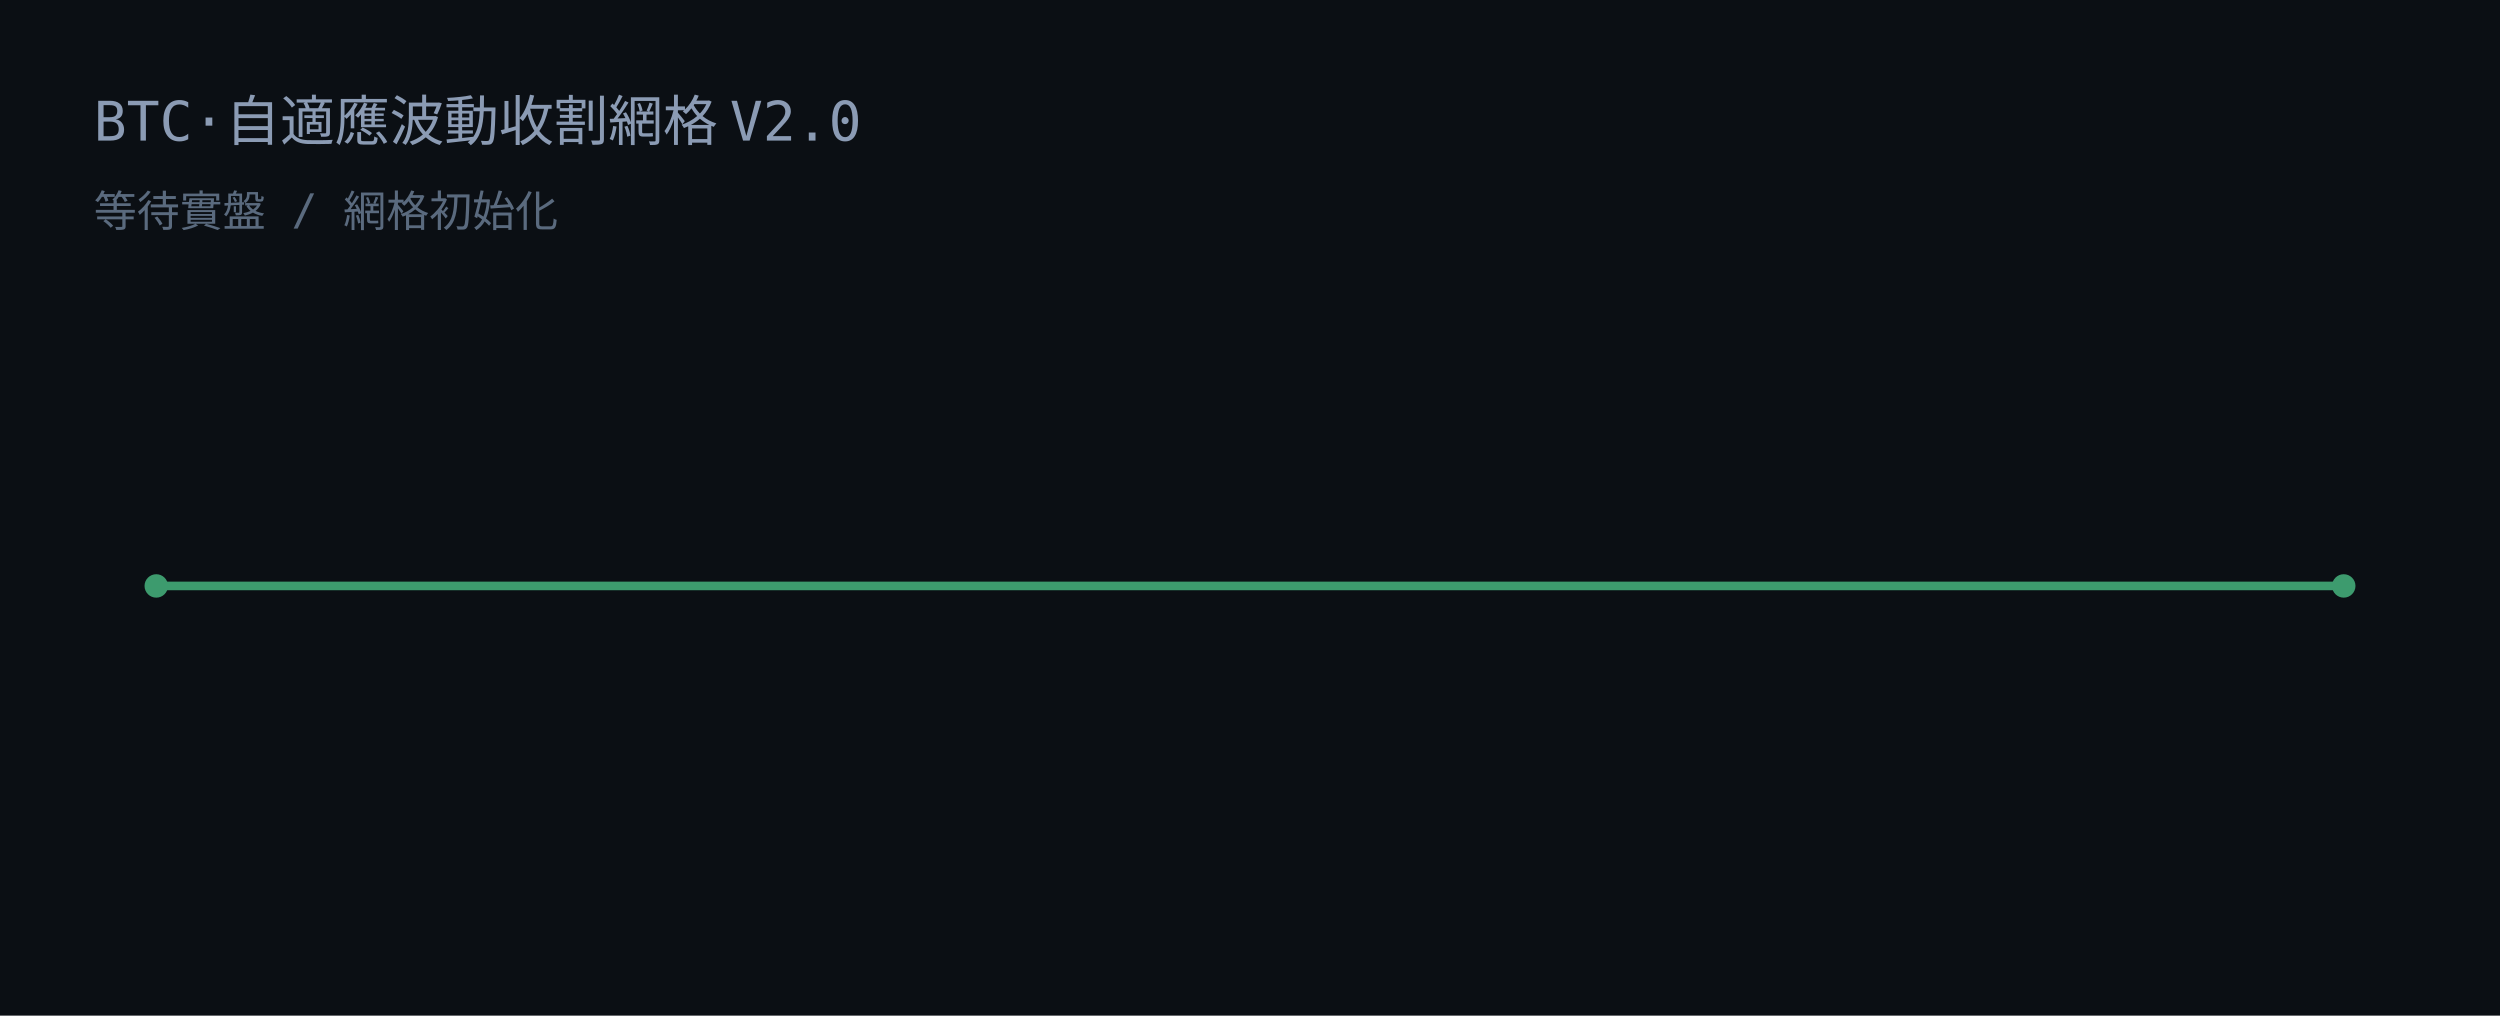
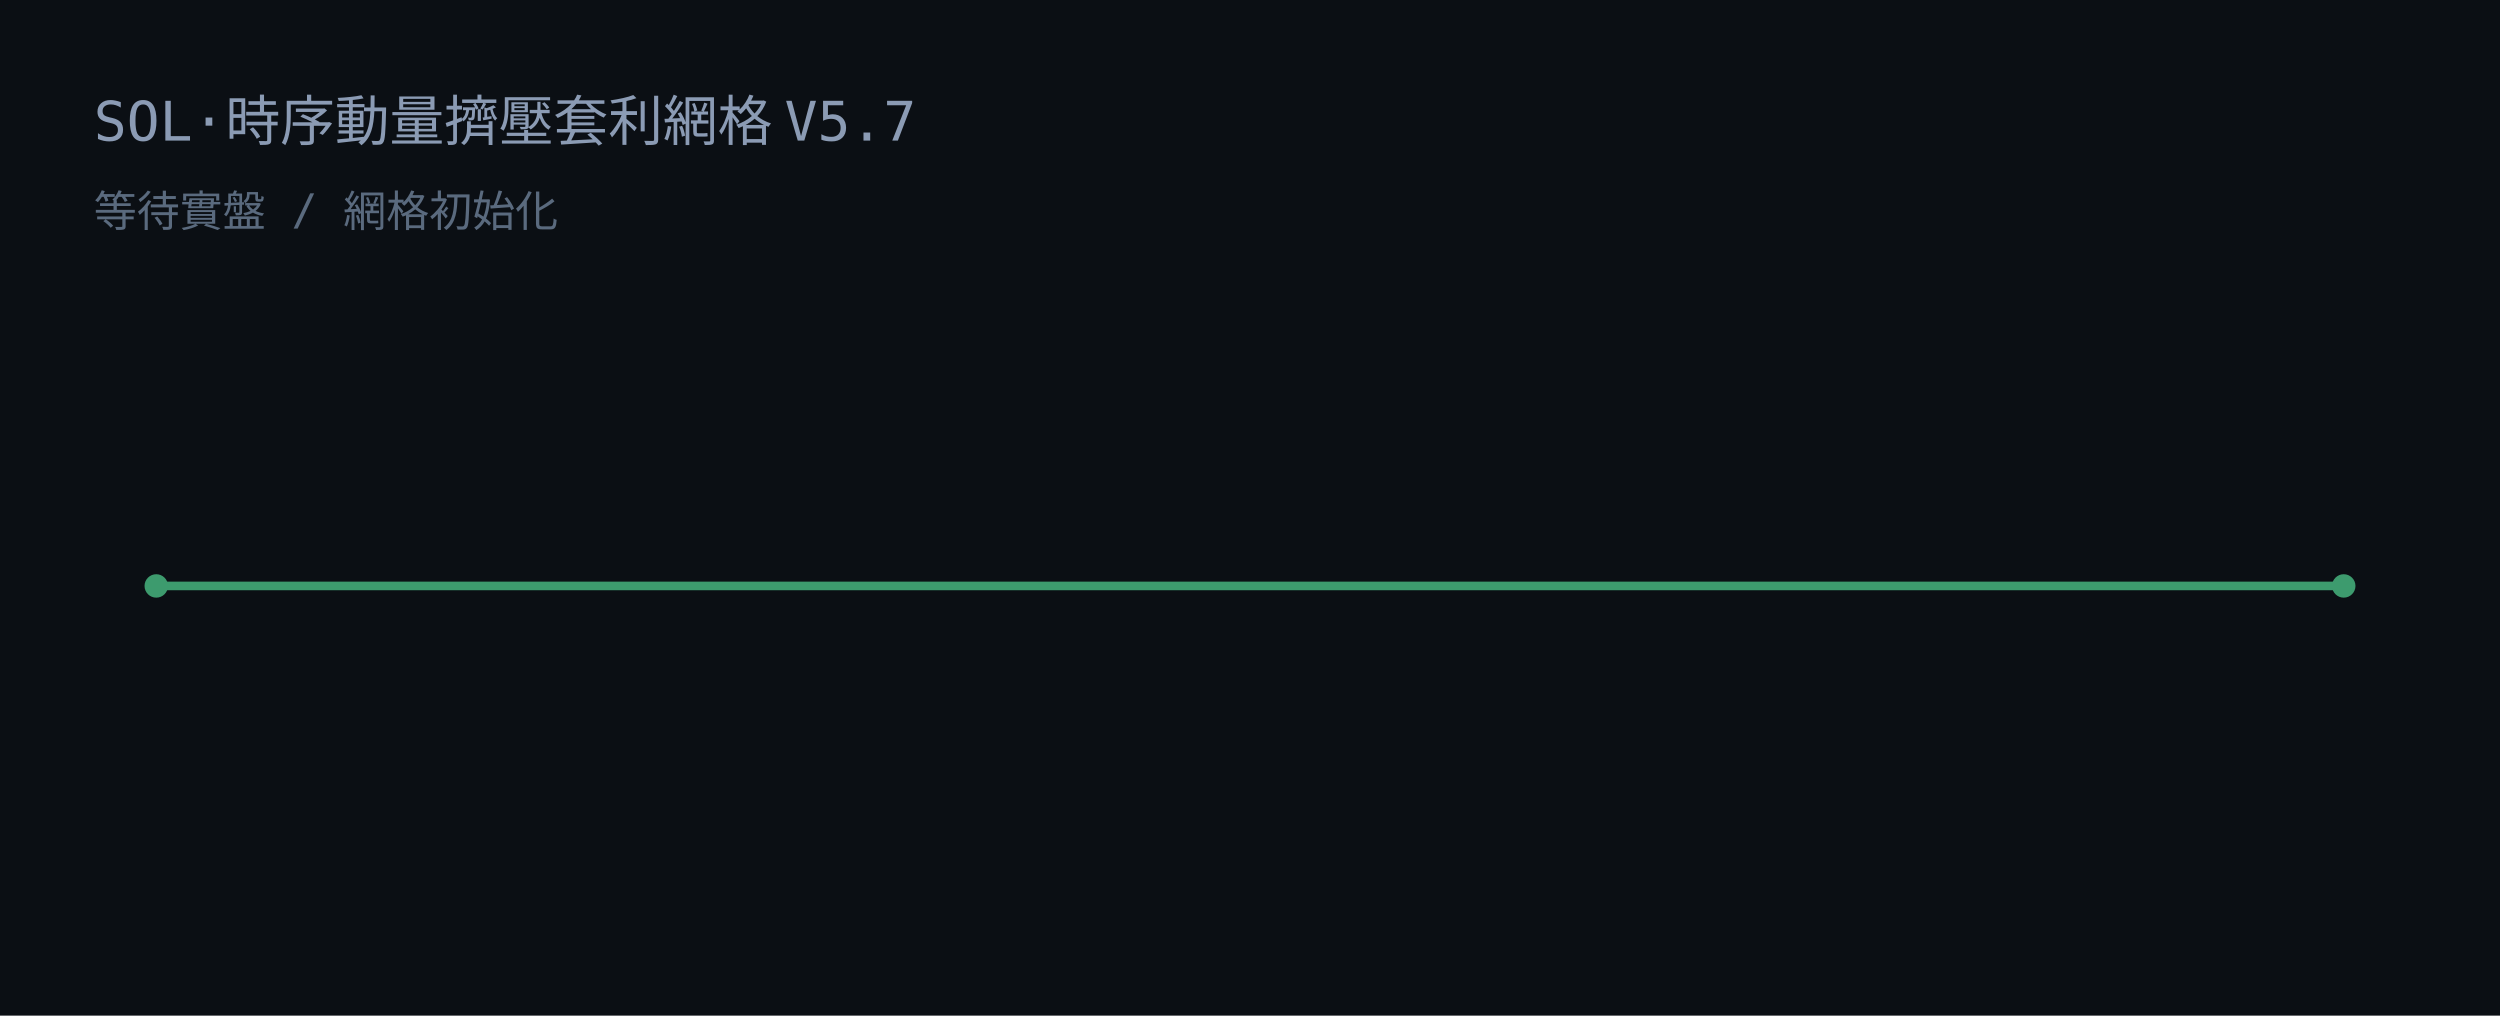
<svg xmlns="http://www.w3.org/2000/svg" width="640" height="260" viewBox="0 0 640 260">
  <rect width="640" height="260" fill="#0b0f14" />
-   <text x="24" y="36" fill="#8b9bb4" font-family="JetBrains Mono, Consolas, monospace" font-size="14">BTC·自適應波動收割網格 V2.0</text>
+   <text x="24" y="36" fill="#8b9bb4" font-family="JetBrains Mono, Consolas, monospace" font-size="14">SOL·時序動量擠壓套利網格 V5.7</text>
  <text x="24" y="58" fill="#5a6a7e" font-family="JetBrains Mono, Consolas, monospace" font-size="11">等待實盤 / 網格初始化</text>
  <line x1="40" y1="150" x2="600" y2="150" stroke="#3d9b6e" stroke-width="2.2" />
  <circle cx="40" cy="150" r="3" fill="#3d9b6e" />
  <circle cx="600" cy="150" r="3" fill="#3d9b6e" />
</svg>
